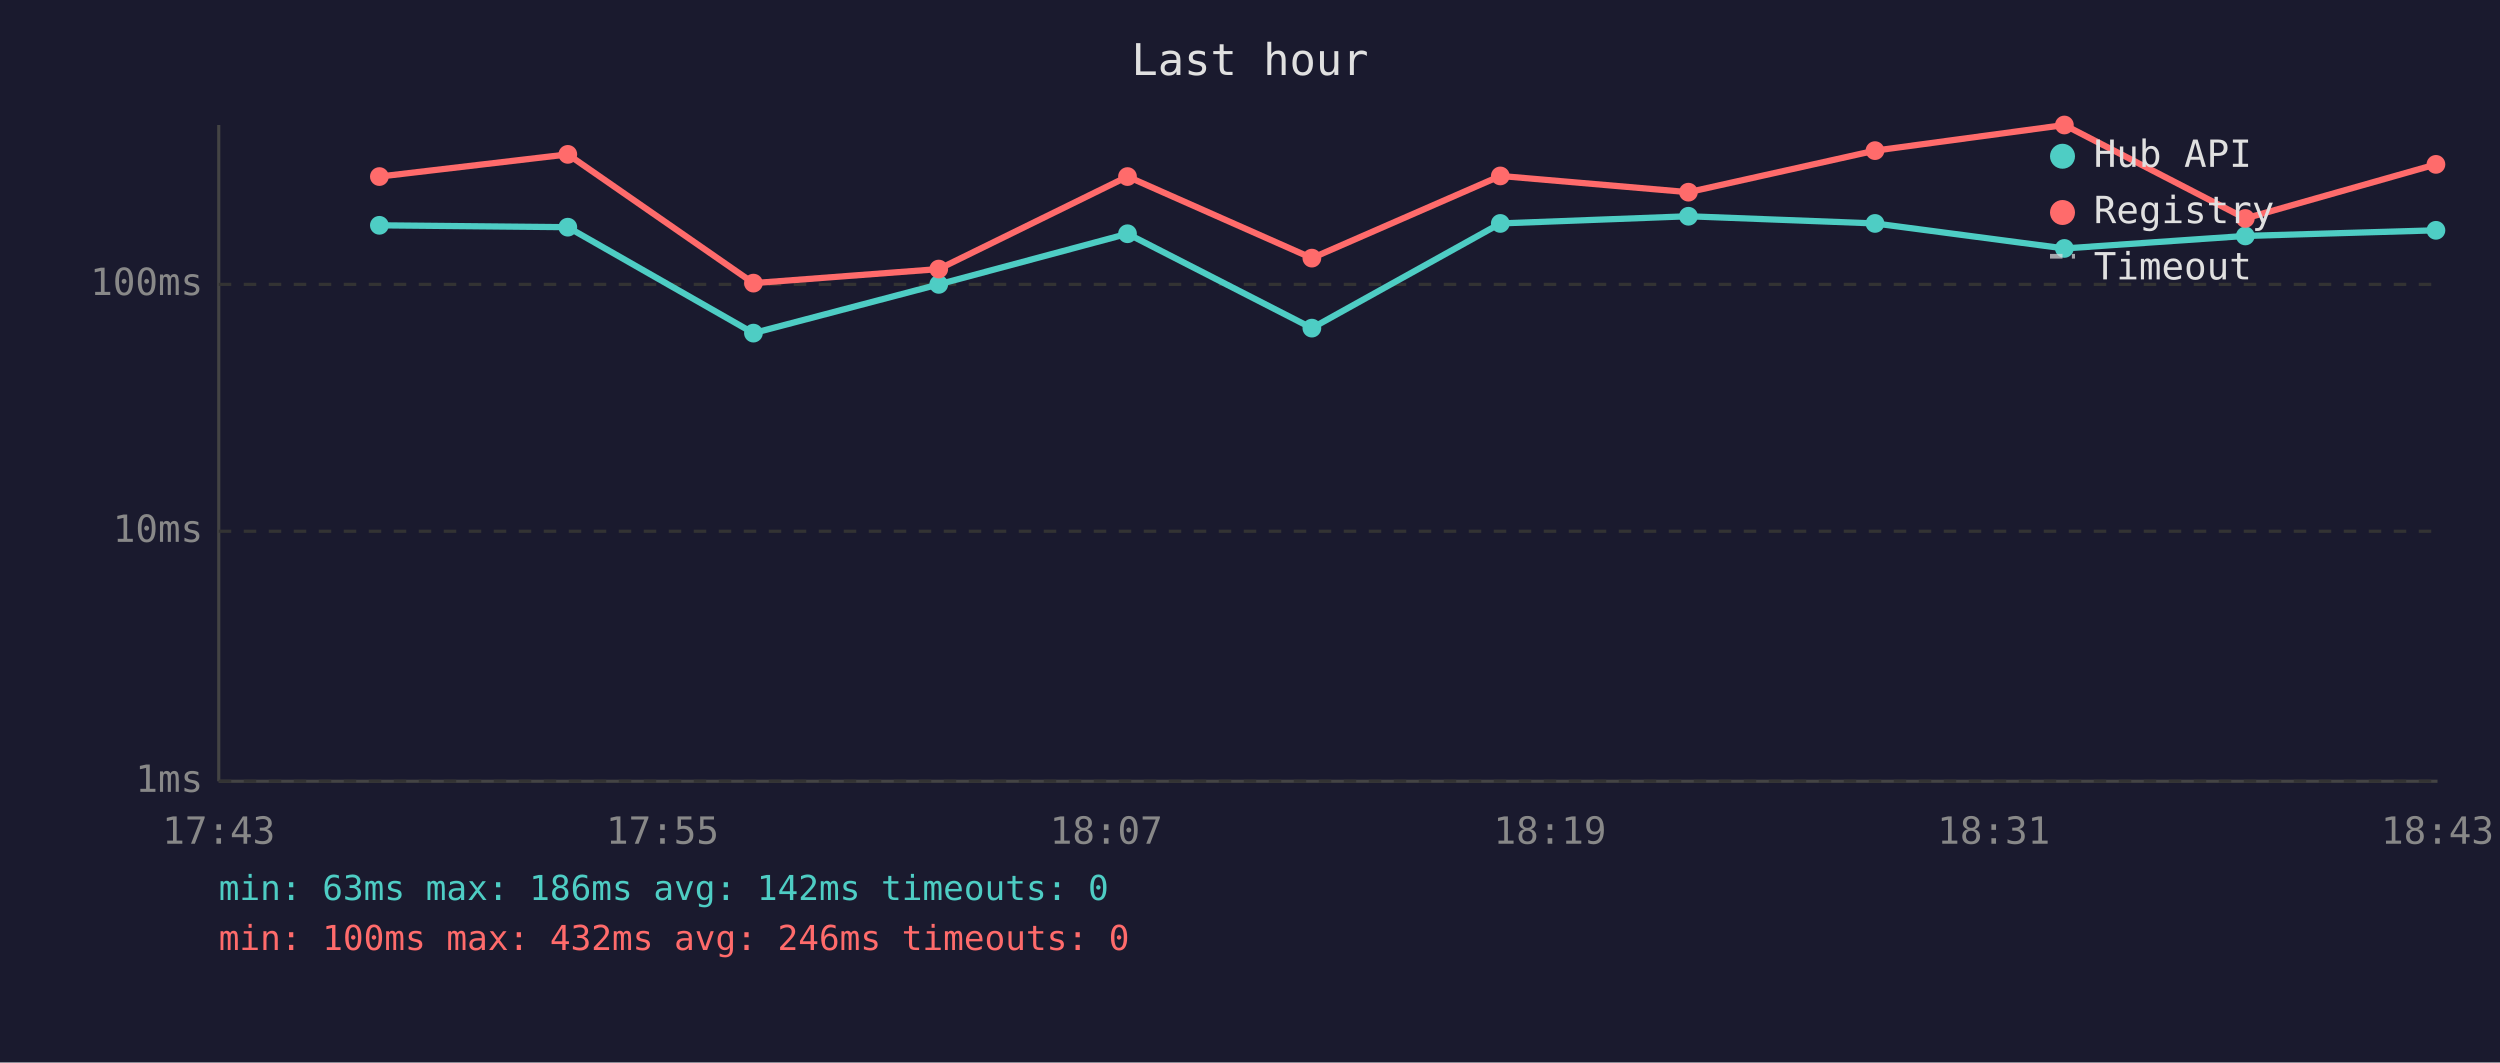
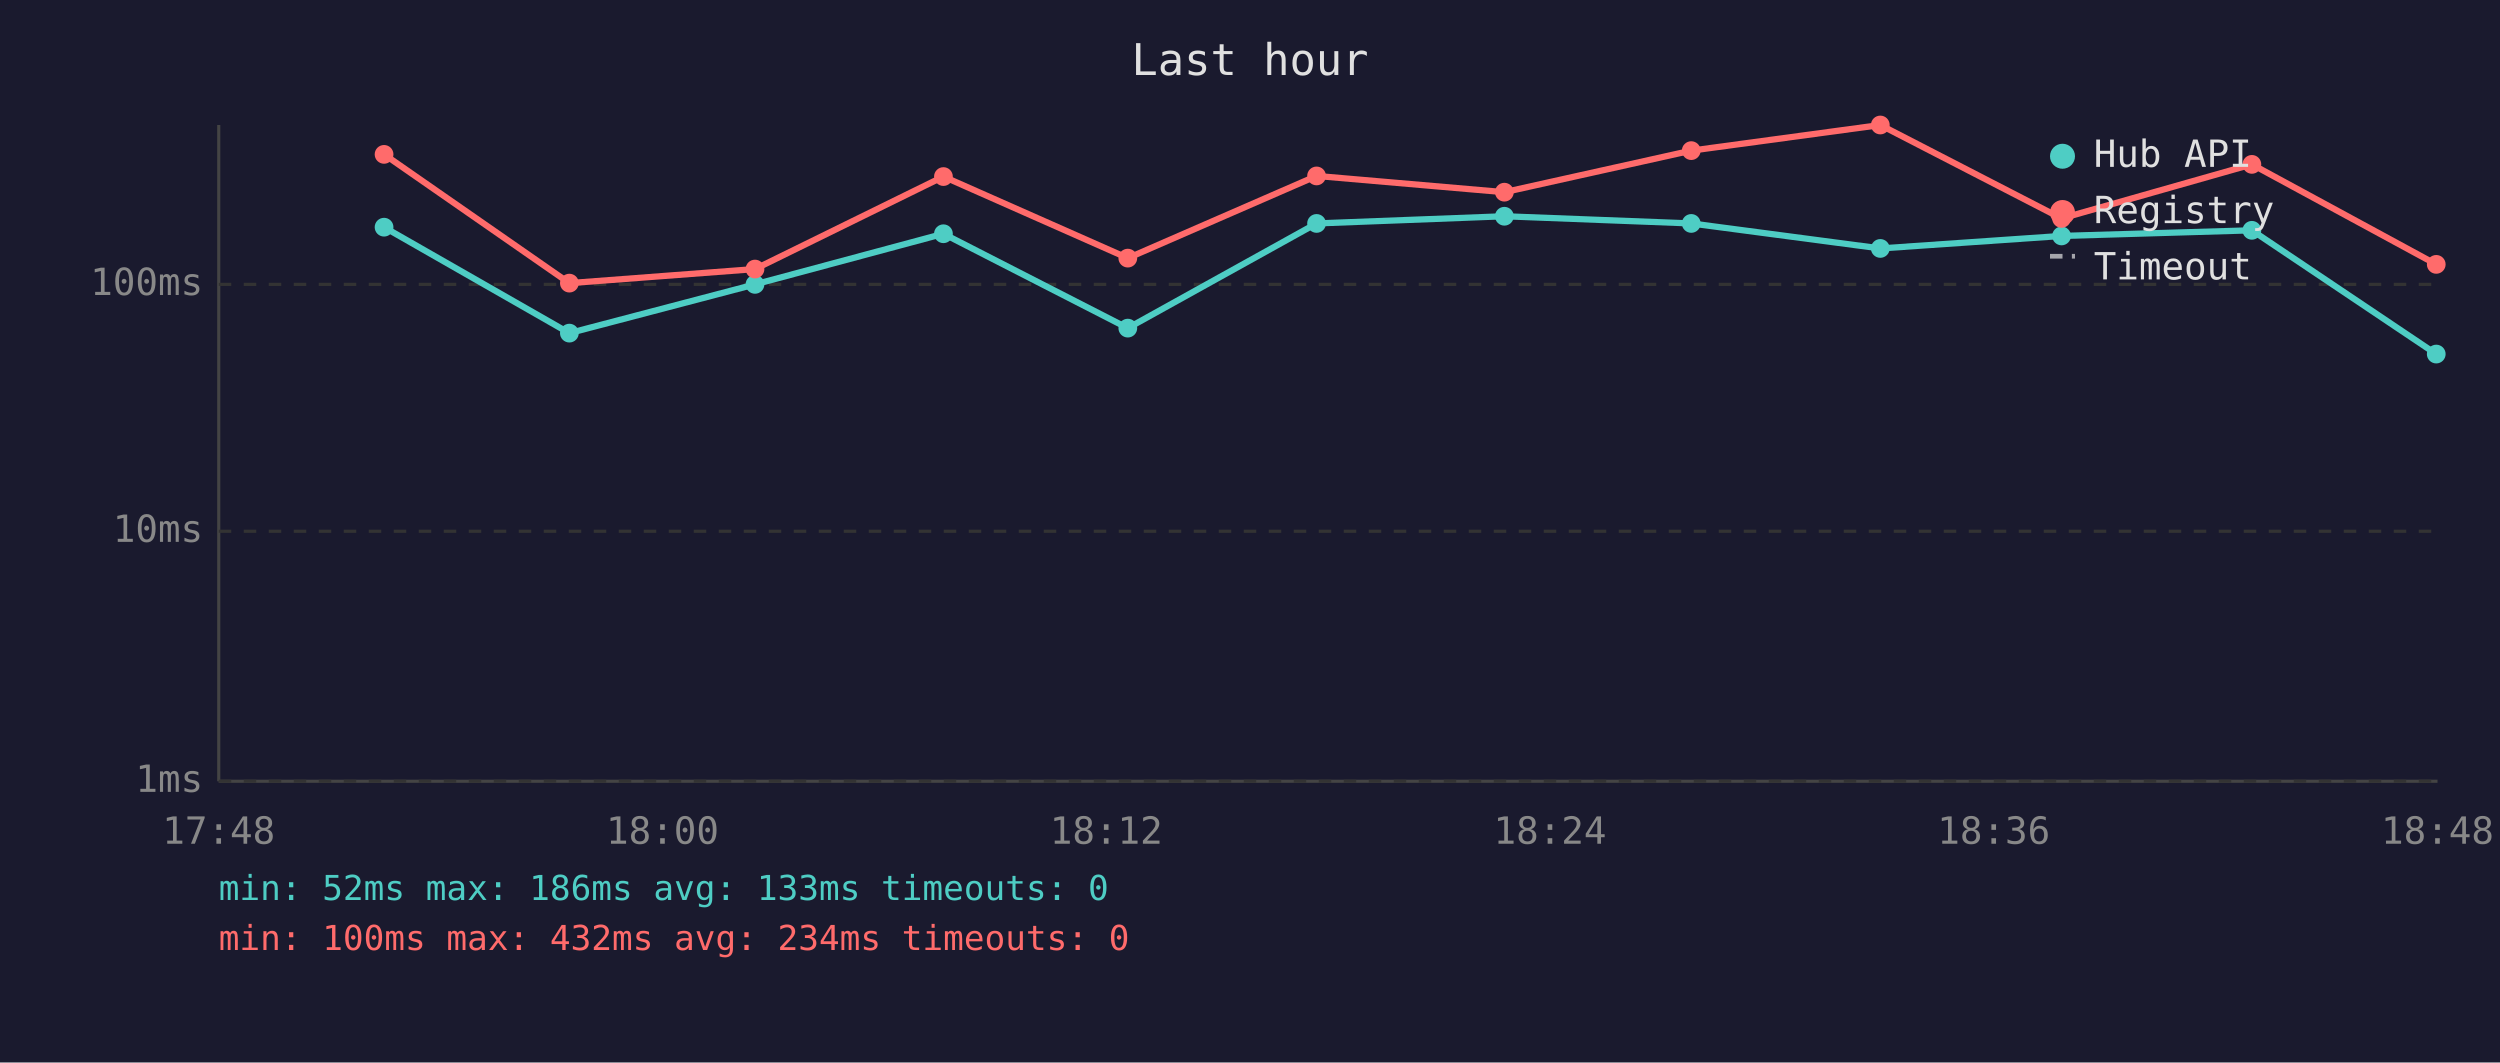
<svg xmlns="http://www.w3.org/2000/svg" viewBox="0 0 800 340" font-family="monospace" font-size="12">
  <rect width="800" height="340" fill="#1a1a2e" />
  <text x="400" y="24" fill="#e0e0e0" font-size="14" text-anchor="middle">Last hour</text>
  <line x1="70" y1="40" x2="70" y2="250" stroke="#444" stroke-width="1" />
  <line x1="70" y1="250" x2="780" y2="250" stroke="#444" stroke-width="1" />
  <line x1="70" y1="250" x2="780" y2="250" stroke="#333" stroke-width="1" stroke-dasharray="4" />
  <text x="65" y="250" fill="#888" text-anchor="end" dominant-baseline="middle">1ms</text>
  <line x1="70" y1="170" x2="780" y2="170" stroke="#333" stroke-width="1" stroke-dasharray="4" />
  <text x="65" y="170" fill="#888" text-anchor="end" dominant-baseline="middle">10ms</text>
  <line x1="70" y1="91" x2="780" y2="91" stroke="#333" stroke-width="1" stroke-dasharray="4" />
  <text x="65" y="91" fill="#888" text-anchor="end" dominant-baseline="middle">100ms</text>
-   <text x="70" y="270" fill="#888" text-anchor="middle">17:43</text>
-   <text x="212" y="270" fill="#888" text-anchor="middle">17:55</text>
-   <text x="354" y="270" fill="#888" text-anchor="middle">18:07</text>
-   <text x="496" y="270" fill="#888" text-anchor="middle">18:19</text>
-   <text x="638" y="270" fill="#888" text-anchor="middle">18:31</text>
-   <text x="780" y="270" fill="#888" text-anchor="middle">18:43</text>
-   <polyline points="121.4,72.1 181.7,72.7 241.1,106.6 300.4,91.0 360.8,74.8 419.8,105.0 480.1,71.5 540.3,69.2 600.0,71.5 660.6,79.5 718.5,75.5 779.5,73.7" fill="none" stroke="#4ecdc4" stroke-width="2" opacity="1" />
-   <circle cx="121.4" cy="72.1" r="3" fill="#4ecdc4" />
-   <circle cx="181.7" cy="72.7" r="3" fill="#4ecdc4" />
-   <circle cx="241.1" cy="106.6" r="3" fill="#4ecdc4" />
-   <circle cx="300.4" cy="91.0" r="3" fill="#4ecdc4" />
-   <circle cx="360.8" cy="74.8" r="3" fill="#4ecdc4" />
-   <circle cx="419.8" cy="105.0" r="3" fill="#4ecdc4" />
-   <circle cx="480.1" cy="71.5" r="3" fill="#4ecdc4" />
-   <circle cx="540.3" cy="69.2" r="3" fill="#4ecdc4" />
-   <circle cx="600.0" cy="71.5" r="3" fill="#4ecdc4" />
-   <circle cx="660.6" cy="79.5" r="3" fill="#4ecdc4" />
-   <circle cx="718.5" cy="75.5" r="3" fill="#4ecdc4" />
-   <circle cx="779.5" cy="73.7" r="3" fill="#4ecdc4" />
-   <polyline points="121.4,56.5 181.7,49.4 241.1,90.6 300.4,86.1 360.8,56.5 419.8,82.6 480.1,56.3 540.3,61.5 600.0,48.2 660.6,40.0 718.5,69.9 779.5,52.6" fill="none" stroke="#ff6b6b" stroke-width="2" opacity="1" />
-   <circle cx="121.4" cy="56.5" r="3" fill="#ff6b6b" />
-   <circle cx="181.7" cy="49.4" r="3" fill="#ff6b6b" />
-   <circle cx="241.1" cy="90.6" r="3" fill="#ff6b6b" />
-   <circle cx="300.4" cy="86.1" r="3" fill="#ff6b6b" />
-   <circle cx="360.8" cy="56.5" r="3" fill="#ff6b6b" />
-   <circle cx="419.8" cy="82.6" r="3" fill="#ff6b6b" />
-   <circle cx="480.1" cy="56.3" r="3" fill="#ff6b6b" />
-   <circle cx="540.3" cy="61.5" r="3" fill="#ff6b6b" />
-   <circle cx="600.0" cy="48.2" r="3" fill="#ff6b6b" />
-   <circle cx="660.6" cy="40.0" r="3" fill="#ff6b6b" />
-   <circle cx="718.5" cy="69.9" r="3" fill="#ff6b6b" />
-   <circle cx="779.5" cy="52.6" r="3" fill="#ff6b6b" />
+   <text x="70" y="270" fill="#888" text-anchor="middle">17:48</text>
+   <text x="212" y="270" fill="#888" text-anchor="middle">18:00</text>
+   <text x="354" y="270" fill="#888" text-anchor="middle">18:12</text>
+   <text x="496" y="270" fill="#888" text-anchor="middle">18:24</text>
+   <text x="638" y="270" fill="#888" text-anchor="middle">18:36</text>
+   <text x="780" y="270" fill="#888" text-anchor="middle">18:48</text>
+   <polyline points="122.9,72.7 182.2,106.6 241.6,91.0 301.9,74.8 360.9,105.0 421.3,71.5 481.4,69.2 541.2,71.5 601.7,79.5 659.7,75.5 720.6,73.7 779.6,113.3" fill="none" stroke="#4ecdc4" stroke-width="2" opacity="1" />
+   <circle cx="122.9" cy="72.7" r="3" fill="#4ecdc4" />
+   <circle cx="182.2" cy="106.6" r="3" fill="#4ecdc4" />
+   <circle cx="241.6" cy="91.0" r="3" fill="#4ecdc4" />
+   <circle cx="301.9" cy="74.8" r="3" fill="#4ecdc4" />
+   <circle cx="360.9" cy="105.0" r="3" fill="#4ecdc4" />
+   <circle cx="421.3" cy="71.5" r="3" fill="#4ecdc4" />
+   <circle cx="481.4" cy="69.2" r="3" fill="#4ecdc4" />
+   <circle cx="541.2" cy="71.5" r="3" fill="#4ecdc4" />
+   <circle cx="601.7" cy="79.5" r="3" fill="#4ecdc4" />
+   <circle cx="659.7" cy="75.5" r="3" fill="#4ecdc4" />
+   <circle cx="720.6" cy="73.7" r="3" fill="#4ecdc4" />
+   <circle cx="779.6" cy="113.3" r="3" fill="#4ecdc4" />
+   <polyline points="122.9,49.4 182.2,90.6 241.6,86.1 301.9,56.5 360.9,82.6 421.3,56.3 481.4,61.5 541.2,48.2 601.7,40.0 659.7,69.9 720.6,52.6 779.6,84.6" fill="none" stroke="#ff6b6b" stroke-width="2" opacity="1" />
+   <circle cx="122.9" cy="49.4" r="3" fill="#ff6b6b" />
+   <circle cx="182.2" cy="90.6" r="3" fill="#ff6b6b" />
+   <circle cx="241.6" cy="86.1" r="3" fill="#ff6b6b" />
+   <circle cx="301.9" cy="56.5" r="3" fill="#ff6b6b" />
+   <circle cx="360.9" cy="82.6" r="3" fill="#ff6b6b" />
+   <circle cx="421.3" cy="56.3" r="3" fill="#ff6b6b" />
+   <circle cx="481.4" cy="61.5" r="3" fill="#ff6b6b" />
+   <circle cx="541.2" cy="48.2" r="3" fill="#ff6b6b" />
+   <circle cx="601.7" cy="40.0" r="3" fill="#ff6b6b" />
+   <circle cx="659.7" cy="69.9" r="3" fill="#ff6b6b" />
+   <circle cx="720.6" cy="52.6" r="3" fill="#ff6b6b" />
+   <circle cx="779.6" cy="84.6" r="3" fill="#ff6b6b" />
  <circle cx="660" cy="50" r="4" fill="#4ecdc4" />
  <text x="670" y="50" fill="#e0e0e0" dominant-baseline="middle">Hub API</text>
  <circle cx="660" cy="68" r="4" fill="#ff6b6b" />
  <text x="670" y="68" fill="#e0e0e0" dominant-baseline="middle">Registry</text>
  <line x1="656" y1="82" x2="664" y2="82" stroke="#e0e0e0" stroke-width="1.5" stroke-dasharray="4,3" opacity="0.7" />
  <text x="670" y="86" fill="#e0e0e0" dominant-baseline="middle">Timeout</text>
-   <text x="70" y="288" fill="#4ecdc4" font-size="11">min: 63ms  max: 186ms  avg: 142ms  timeouts: 0</text>
-   <text x="70" y="304" fill="#ff6b6b" font-size="11">min: 100ms  max: 432ms  avg: 246ms  timeouts: 0</text>
+   <text x="70" y="288" fill="#4ecdc4" font-size="11">min: 52ms  max: 186ms  avg: 133ms  timeouts: 0</text>
+   <text x="70" y="304" fill="#ff6b6b" font-size="11">min: 100ms  max: 432ms  avg: 234ms  timeouts: 0</text>
</svg>
